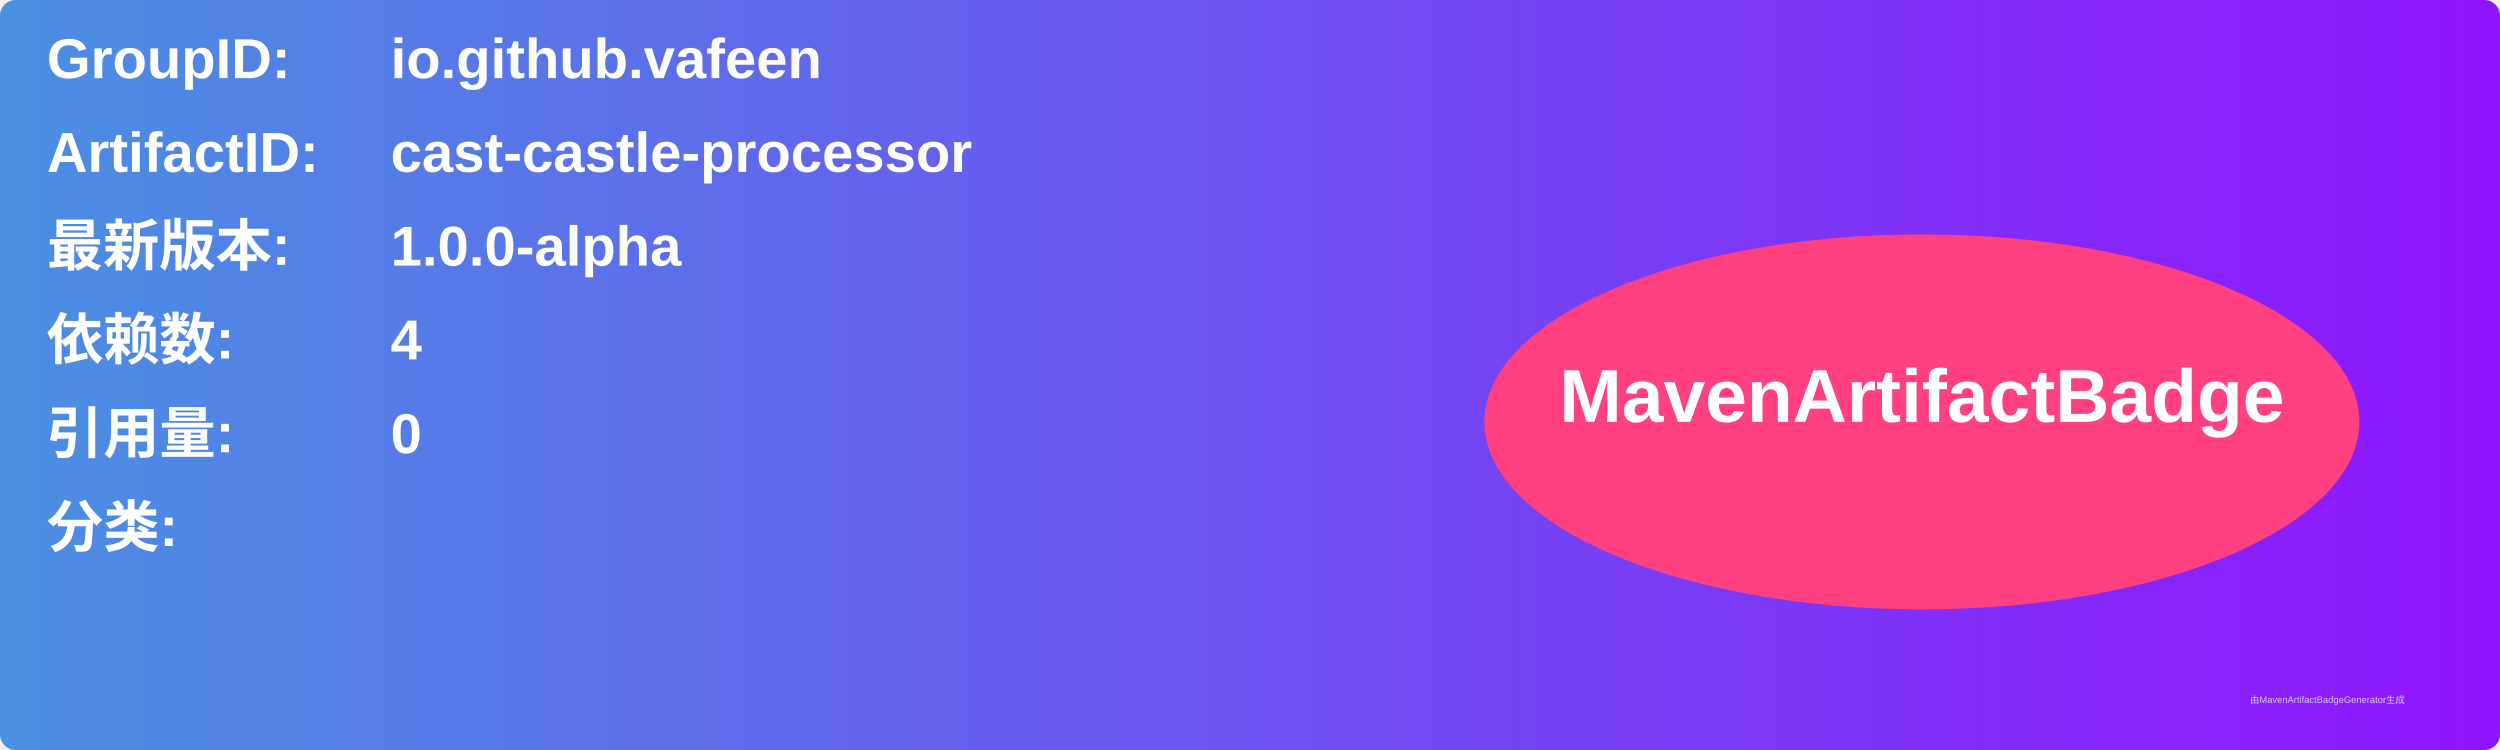
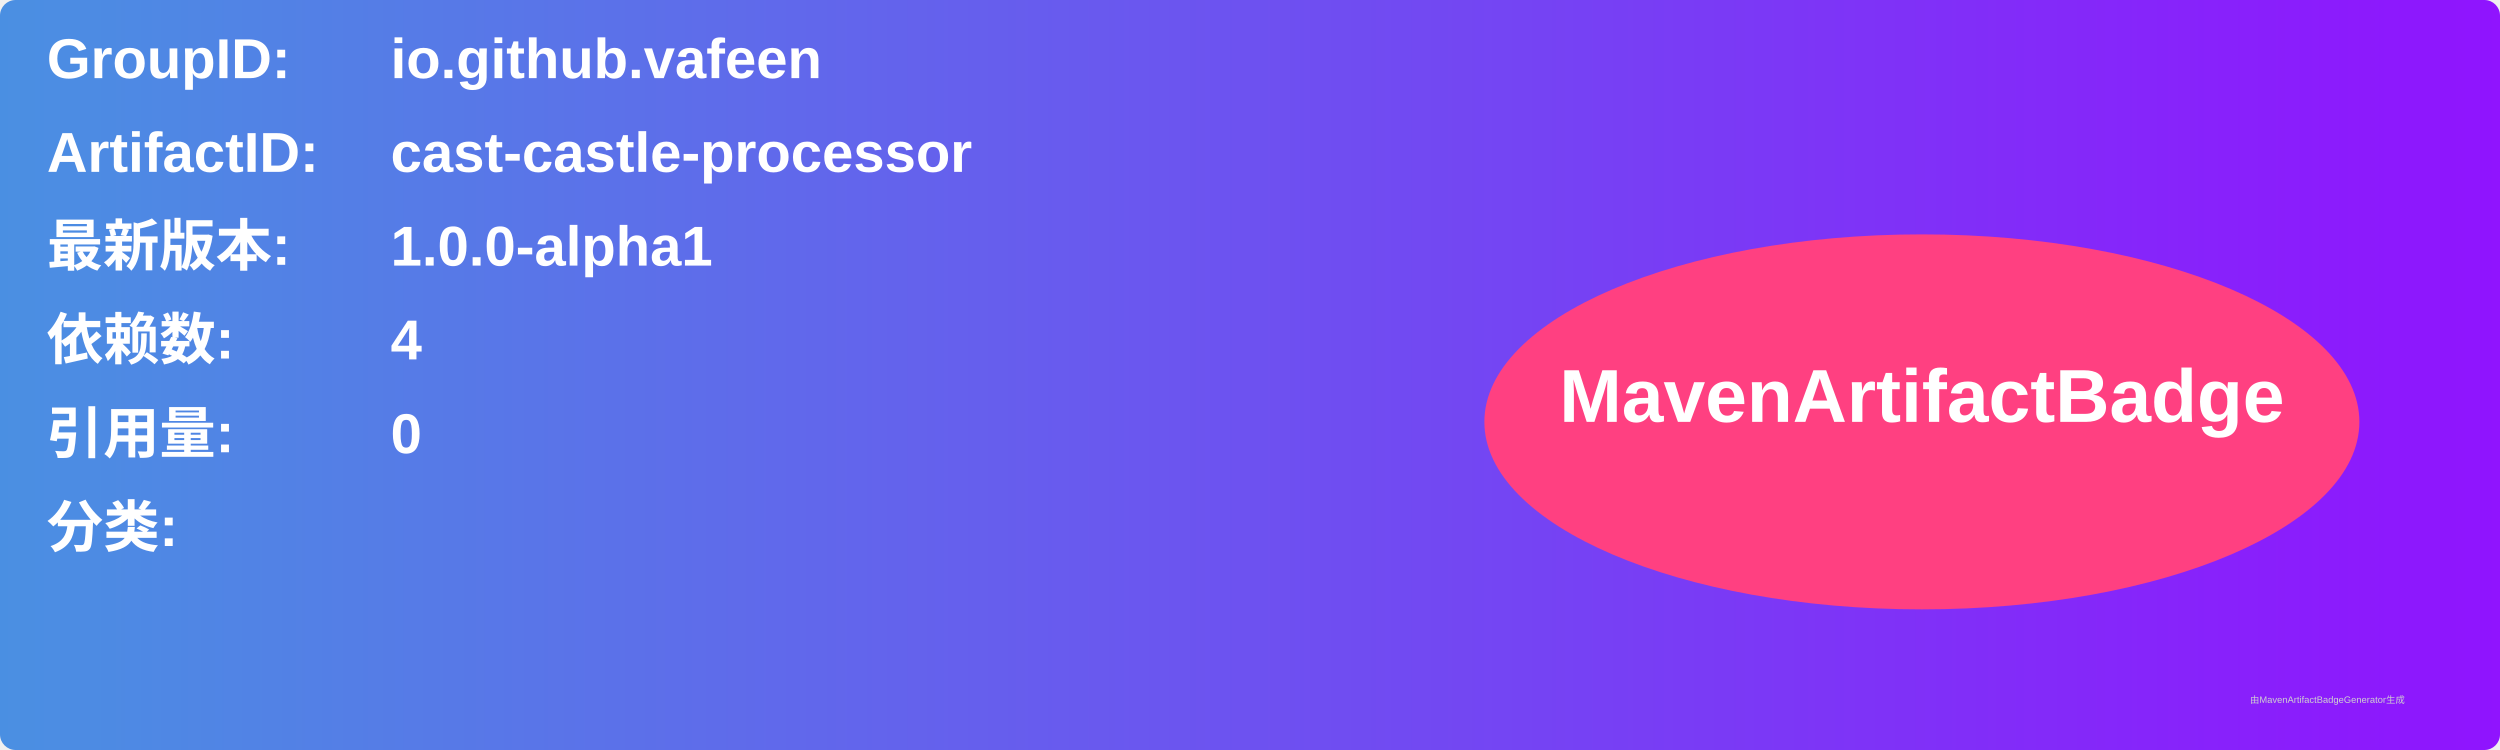
<svg xmlns="http://www.w3.org/2000/svg" width="800" height="240" viewBox="0 0 800 240">
  <linearGradient id="grad" x1="0%" y1="0%" x2="100%" y2="0%">
    <stop offset="0%" stop-color="#4a90e2" />
    <stop offset="100%" stop-color="#9013fe" />
  </linearGradient>
  <rect width="100%" height="100%" rx="5" ry="5" fill="url(#grad)" />
  <g transform="translate(15, 15)">
    <text x="0" y="10" font-family="Arial" font-size="18" fill="white" font-weight="bold" width="260">GroupID:</text>
    <text x="110" y="10" font-family="Arial" font-size="18" fill="white" font-weight="bold" width="460">io.github.vafeen</text>
    <text x="0" y="40" font-family="Arial" font-size="18" fill="white" font-weight="bold" width="260">ArtifactID:</text>
    <text x="110" y="40" font-family="Arial" font-size="18" fill="white" font-weight="bold" width="460">cast-castle-processor</text>
    <text x="0" y="70" font-family="Arial" font-size="18" fill="white" font-weight="bold">最新版本:</text>
    <text x="110" y="70" font-family="Arial" font-size="18" fill="white" font-weight="bold">
-       <tspan font-weight="bold">1.0.0-alpha</tspan>
+       <tspan font-weight="bold">1.0.0-alpha1</tspan>
    </text>
    <text x="0" y="100" font-family="Arial" font-size="18" fill="white" font-weight="bold">依赖数: </text>
    <text x="110" y="100" font-family="Arial" font-size="18" fill="white">
      <tspan font-weight="bold">4</tspan>
    </text>
    <text x="0" y="130" font-family="Arial" font-size="18" fill="white" font-weight="bold">引用量: </text>
    <text x="110" y="130" font-family="Arial" font-size="18" fill="white">
      <tspan font-weight="bold">0</tspan>
    </text>
    <text x="0" y="160" font-family="Arial" font-size="18" fill="white" font-weight="bold">分类:</text>
    <text x="10" y="190" font-family="Arial" font-size="10" fill="white">
      <tspan font-weight="bold" />
    </text>
    <ellipse cx="600" cy="120" rx="140" ry="60" fill="#ff4081" />
    <text x="600" y="120" text-anchor="middle" font-family="Arial" font-size="24" fill="white" font-weight="bold">MavenArtifactBadge</text>
  </g>
  <text x="720" y="225" font-family="Arial" font-size="3" fill="#d0d0d0">由MavenArtifactBadgeGenerator生成</text>
</svg>
